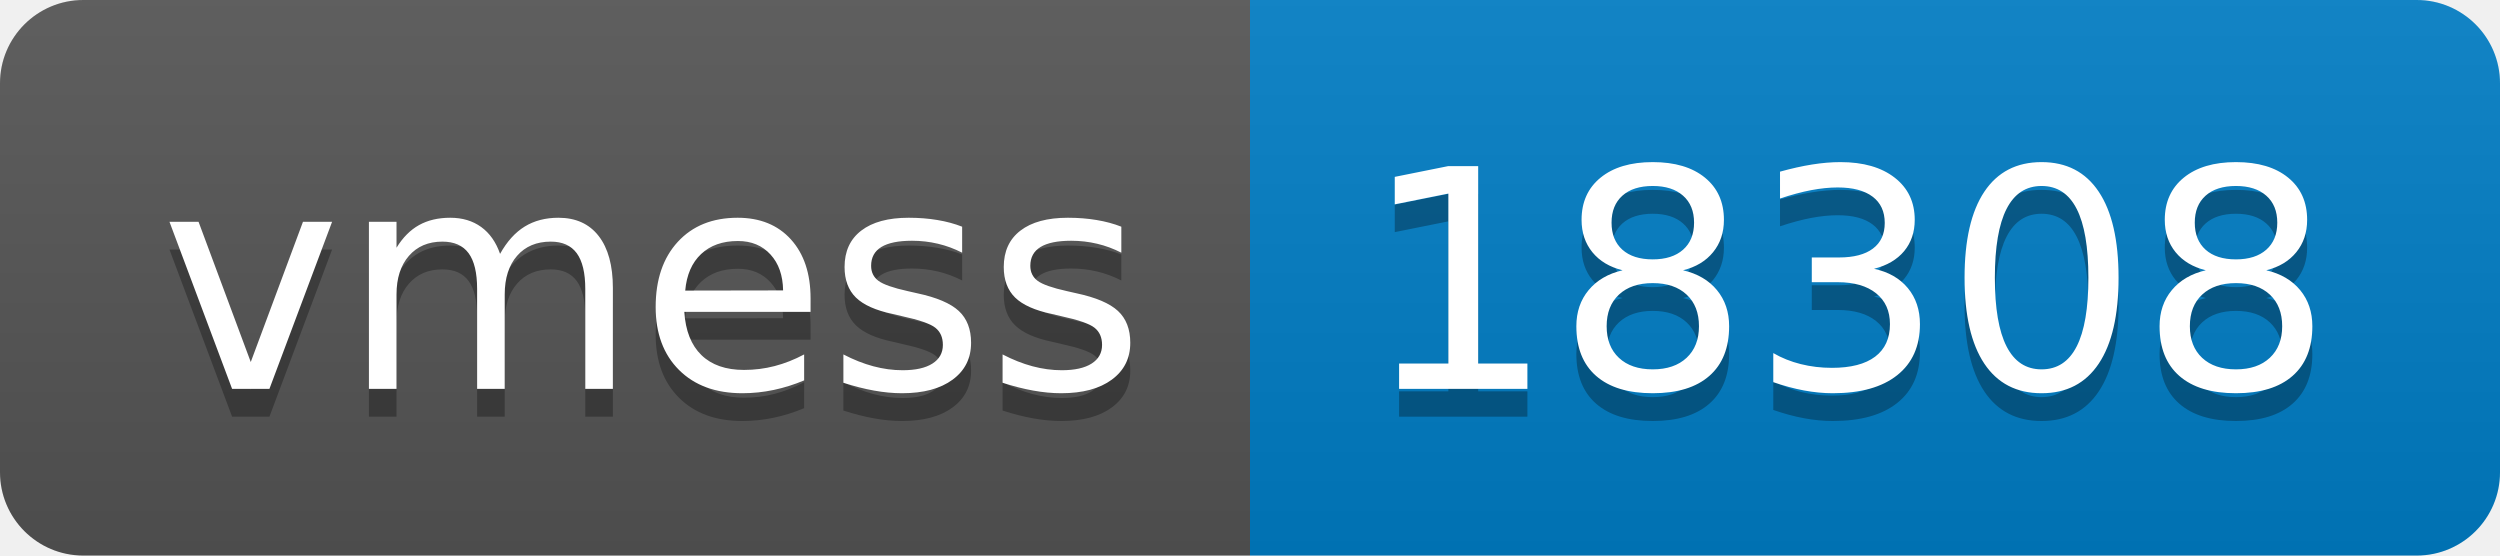
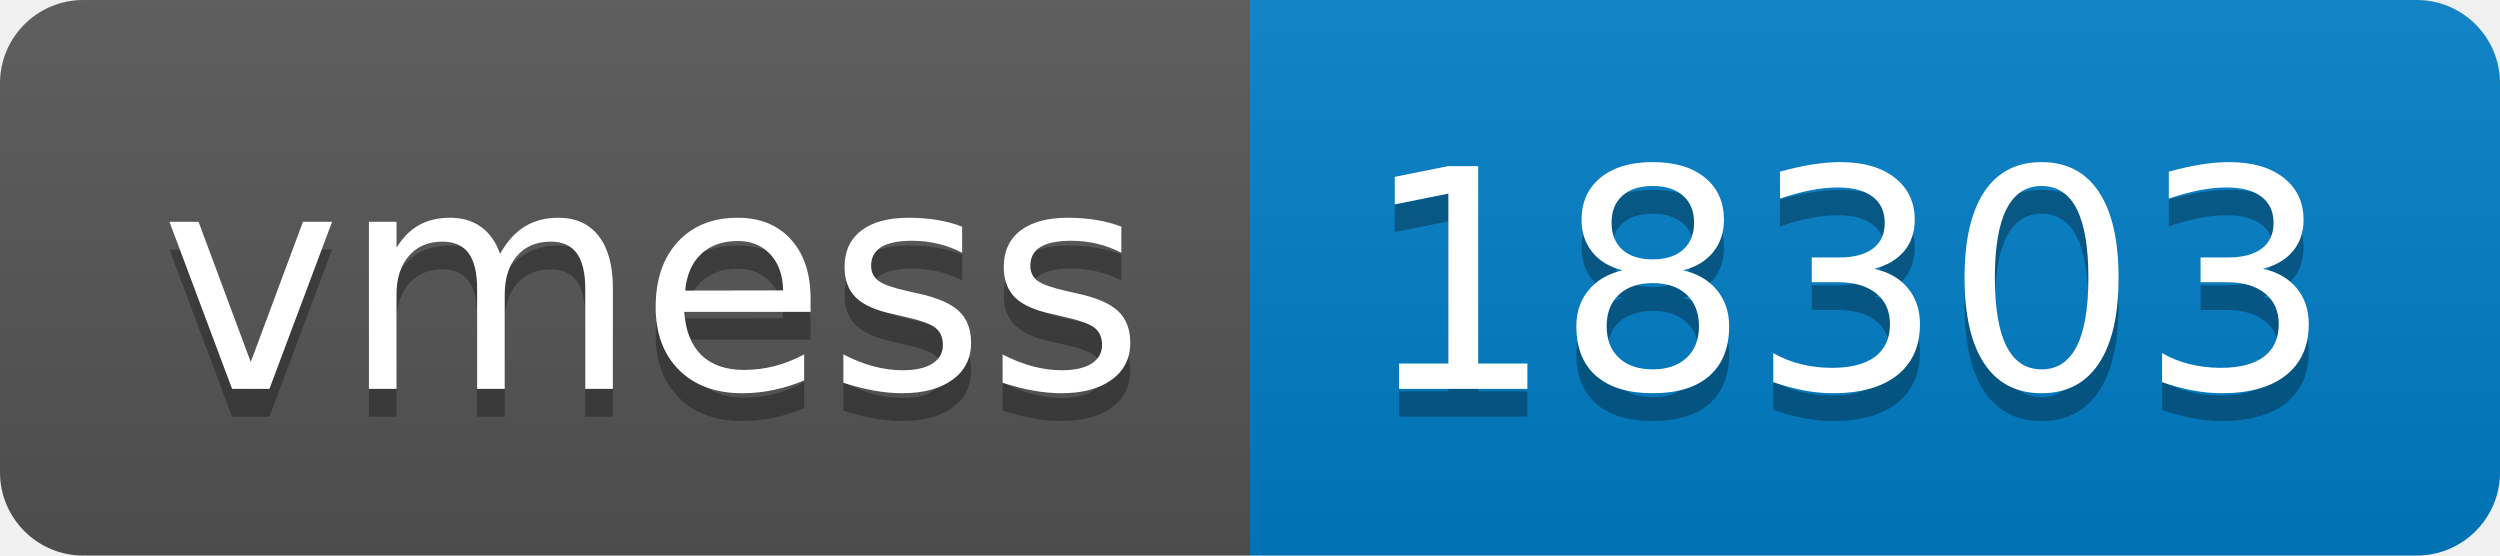
- <svg xmlns="http://www.w3.org/2000/svg" width="90" height="20" role="img" aria-label="vmess: 18308">
+ <svg xmlns="http://www.w3.org/2000/svg" width="90" height="20" role="img" aria-label="vmess: 18303">
  <linearGradient id="s" x2="0" y2="100%">
    <stop offset="0" stop-color="#bbb" stop-opacity=".1" />
    <stop offset="1" stop-opacity=".1" />
  </linearGradient>
  <clipPath id="r">
    <rect width="90" height="20" rx="3" fill="#fff" />
  </clipPath>
  <g clip-path="url(#r)">
    <rect width="45" height="20" fill="#555" />
    <rect x="45" width="45" height="20" fill="#007ec6" />
    <rect width="90" height="20" fill="url(#s)" />
  </g>
  <g fill="#fff" text-anchor="middle" font-family="Verdana,Geneva,DejaVu Sans,sans-serif" text-rendering="geometricPrecision" font-size="110">
    <text aria-hidden="true" x="235" y="150" fill="#010101" fill-opacity=".3" transform="scale(.1)" textLength="350">vmess</text>
    <text x="235" y="140" transform="scale(.1)" fill="#fff" textLength="350">vmess</text>
-     <text aria-hidden="true" x="665" y="150" fill="#010101" fill-opacity=".3" transform="scale(.1)" textLength="350">18308</text>
-     <text x="665" y="140" transform="scale(.1)" fill="#fff" textLength="350">18308</text>
+     <text aria-hidden="true" x="665" y="150" fill="#010101" fill-opacity=".3" transform="scale(.1)" textLength="350">18303</text>
+     <text x="665" y="140" transform="scale(.1)" fill="#fff" textLength="350">18303</text>
  </g>
</svg>
